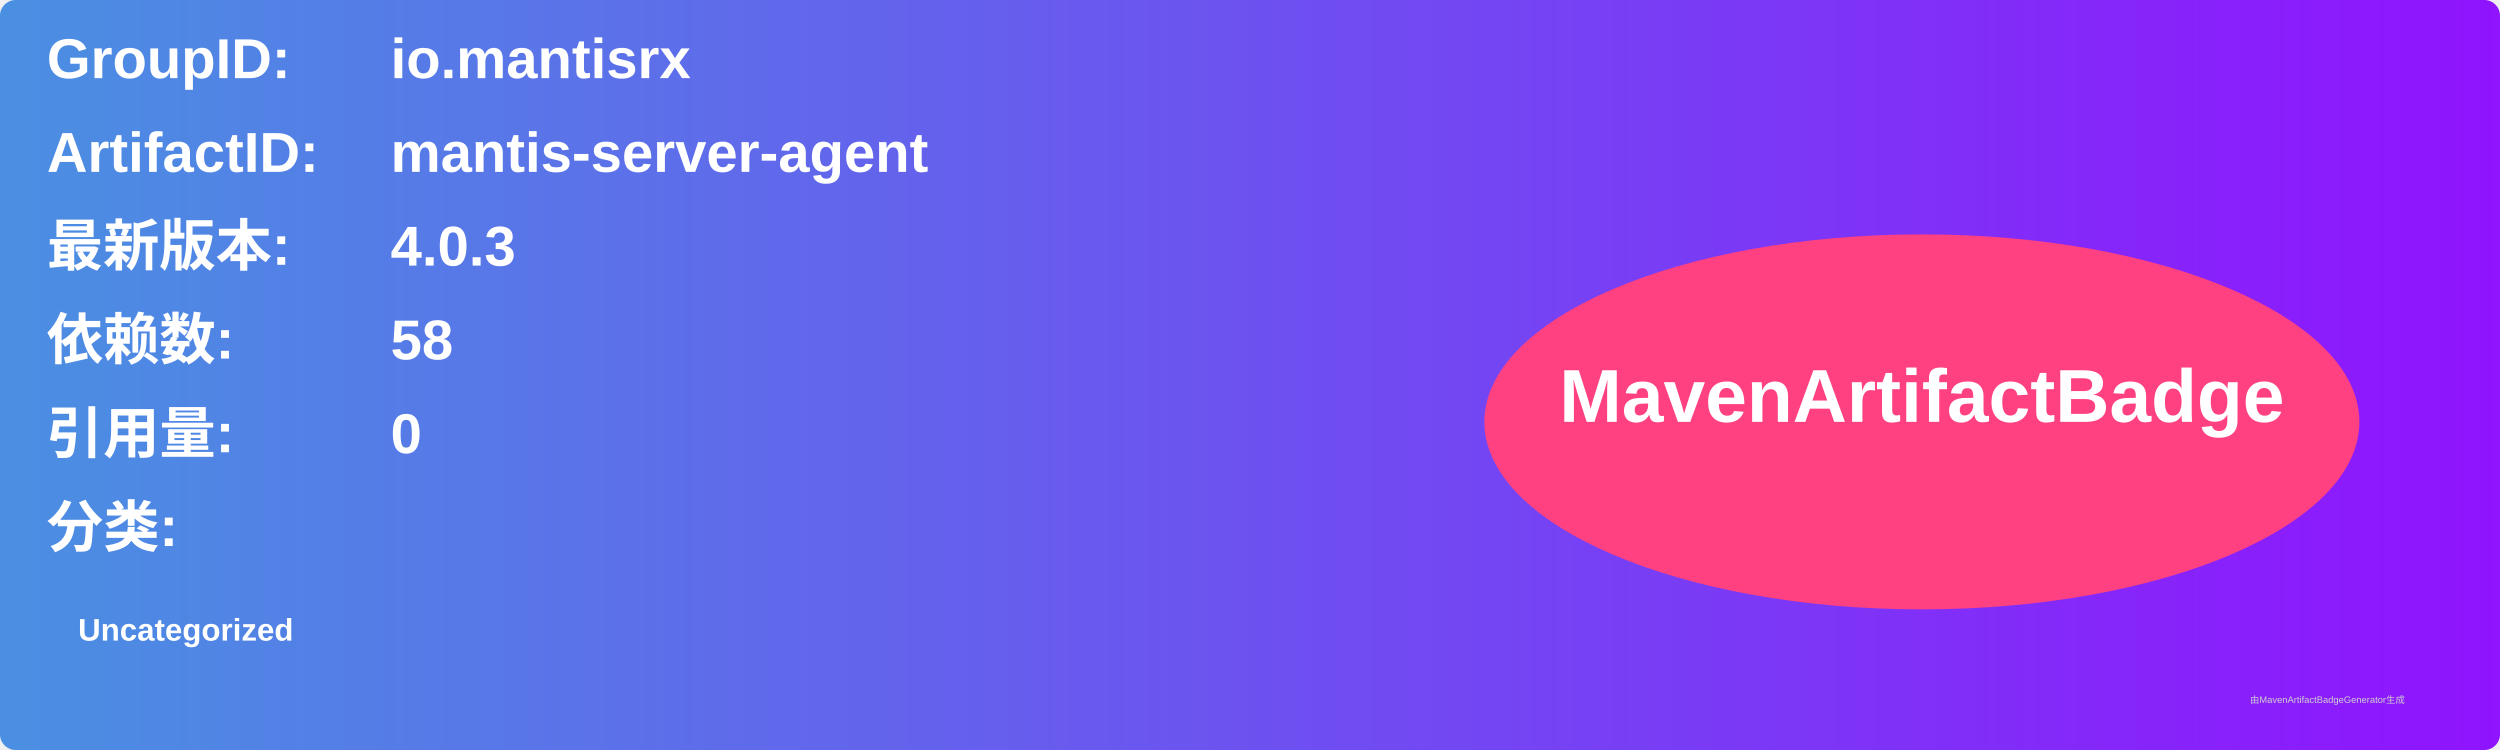
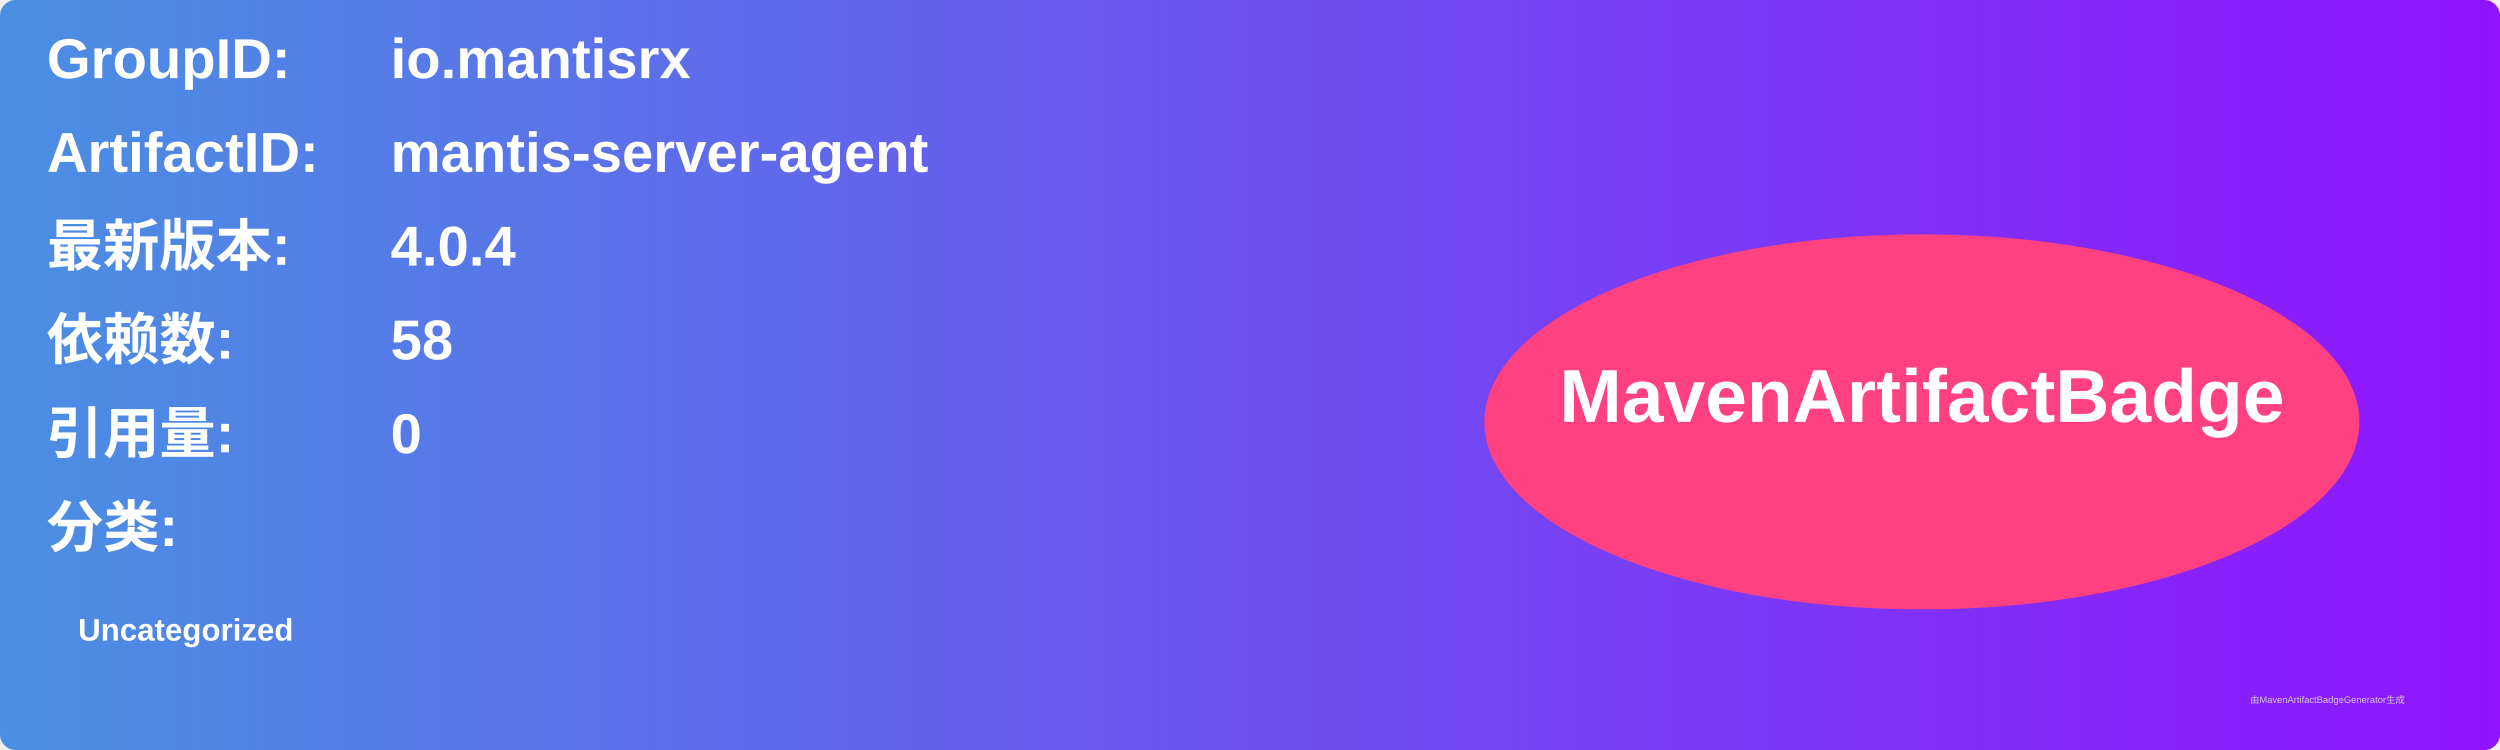
<svg xmlns="http://www.w3.org/2000/svg" width="800" height="240" viewBox="0 0 800 240">
  <linearGradient id="grad" x1="0%" y1="0%" x2="100%" y2="0%">
    <stop offset="0%" stop-color="#4a90e2" />
    <stop offset="100%" stop-color="#9013fe" />
  </linearGradient>
  <rect width="100%" height="100%" rx="5" ry="5" fill="url(#grad)" />
  <g transform="translate(15, 15)">
    <text x="0" y="10" font-family="Arial" font-size="18" fill="white" font-weight="bold" width="260">GroupID:</text>
    <text x="110" y="10" font-family="Arial" font-size="18" fill="white" font-weight="bold" width="460">io.mantisrx</text>
    <text x="0" y="40" font-family="Arial" font-size="18" fill="white" font-weight="bold" width="260">ArtifactID:</text>
    <text x="110" y="40" font-family="Arial" font-size="18" fill="white" font-weight="bold" width="460">mantis-server-agent</text>
    <text x="0" y="70" font-family="Arial" font-size="18" fill="white" font-weight="bold">最新版本:</text>
    <text x="110" y="70" font-family="Arial" font-size="18" fill="white" font-weight="bold">
-       <tspan font-weight="bold">4.0.3</tspan>
+       <tspan font-weight="bold">4.0.4</tspan>
    </text>
    <text x="0" y="100" font-family="Arial" font-size="18" fill="white" font-weight="bold">依赖数: </text>
    <text x="110" y="100" font-family="Arial" font-size="18" fill="white">
      <tspan font-weight="bold">58</tspan>
    </text>
    <text x="0" y="130" font-family="Arial" font-size="18" fill="white" font-weight="bold">引用量: </text>
    <text x="110" y="130" font-family="Arial" font-size="18" fill="white">
      <tspan font-weight="bold">0</tspan>
    </text>
    <text x="0" y="160" font-family="Arial" font-size="18" fill="white" font-weight="bold">分类:</text>
    <text x="10" y="190" font-family="Arial" font-size="10" fill="white">
      <tspan font-weight="bold">Uncategorized</tspan>
    </text>
    <ellipse cx="600" cy="120" rx="140" ry="60" fill="#ff4081" />
    <text x="600" y="120" text-anchor="middle" font-family="Arial" font-size="24" fill="white" font-weight="bold">MavenArtifactBadge</text>
  </g>
  <text x="720" y="225" font-family="Arial" font-size="3" fill="#d0d0d0">由MavenArtifactBadgeGenerator生成</text>
</svg>
